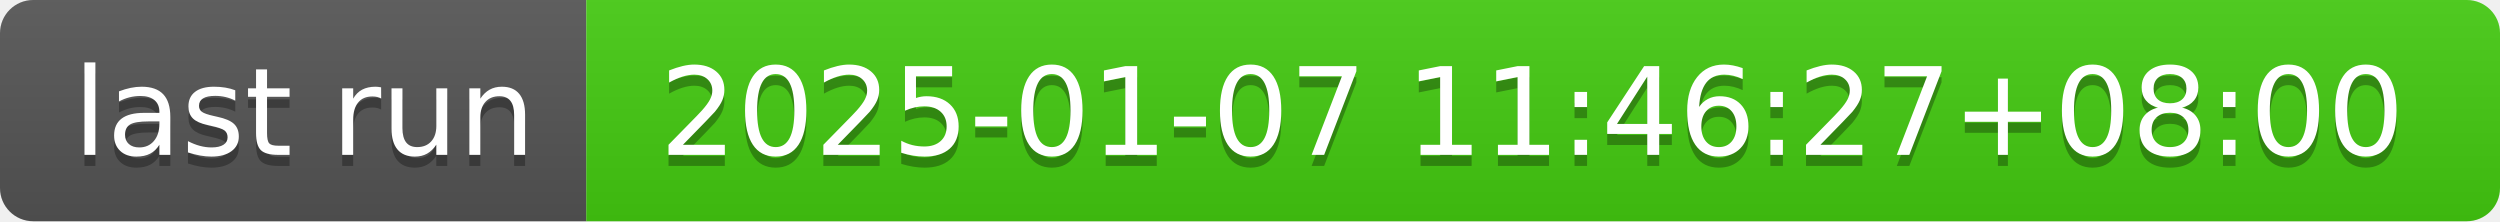
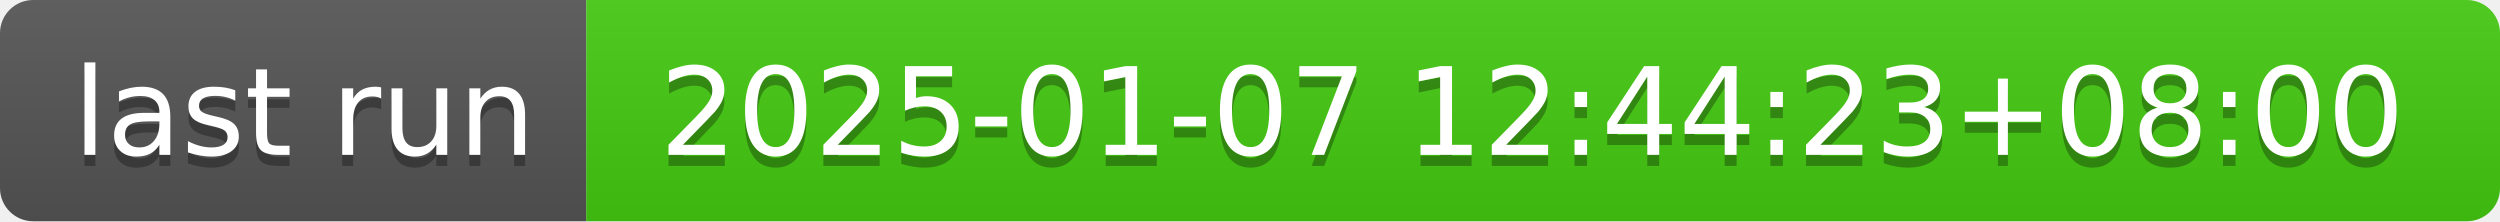
- <svg xmlns="http://www.w3.org/2000/svg" width="226" height="20" role="img" aria-label="last run: 2025-01-07 11:46:27+08:00">
+ <svg xmlns="http://www.w3.org/2000/svg" width="226" height="20" role="img" aria-label="last run: 2025-01-07 12:44:23+08:00">
  <linearGradient id="s" x2="0" y2="100%">
    <stop offset="0" stop-color="#bbb" stop-opacity=".1" />
    <stop offset="1" stop-opacity=".1" />
  </linearGradient>
  <clipPath id="r">
    <rect width="226" height="20" rx="3" fill="#fff" />
  </clipPath>
  <g clip-path="url(#r)">
    <rect width="53" height="20" fill="#555" />
    <rect x="53" width="173" height="20" fill="#4c1" />
    <rect width="226" height="20" fill="url(#s)" />
  </g>
  <g fill="#fff" text-anchor="middle" font-family="Verdana,Geneva,DejaVu Sans,sans-serif" text-rendering="geometricPrecision" font-size="110">
    <text aria-hidden="true" x="275" y="150" fill="#010101" fill-opacity=".3" transform="scale(.1)" textLength="430">last run</text>
    <text x="275" y="140" transform="scale(.1)" fill="#fff" textLength="430">last run</text>
-     <text aria-hidden="true" x="1385" y="150" fill="#010101" fill-opacity=".3" transform="scale(.1)" textLength="1630">2025-01-07 11:46:27+08:00</text>
-     <text x="1385" y="140" transform="scale(.1)" fill="#fff" textLength="1630">2025-01-07 11:46:27+08:00</text>
+     <text aria-hidden="true" x="1385" y="150" fill="#010101" fill-opacity=".3" transform="scale(.1)" textLength="1630">2025-01-07 12:44:23+08:00</text>
+     <text x="1385" y="140" transform="scale(.1)" fill="#fff" textLength="1630">2025-01-07 12:44:23+08:00</text>
  </g>
</svg>
